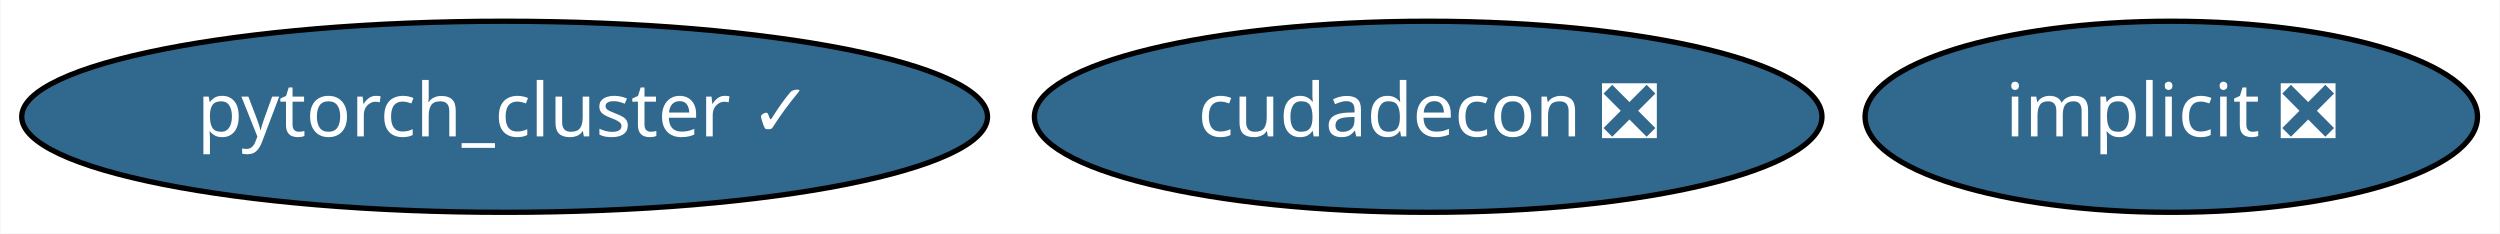
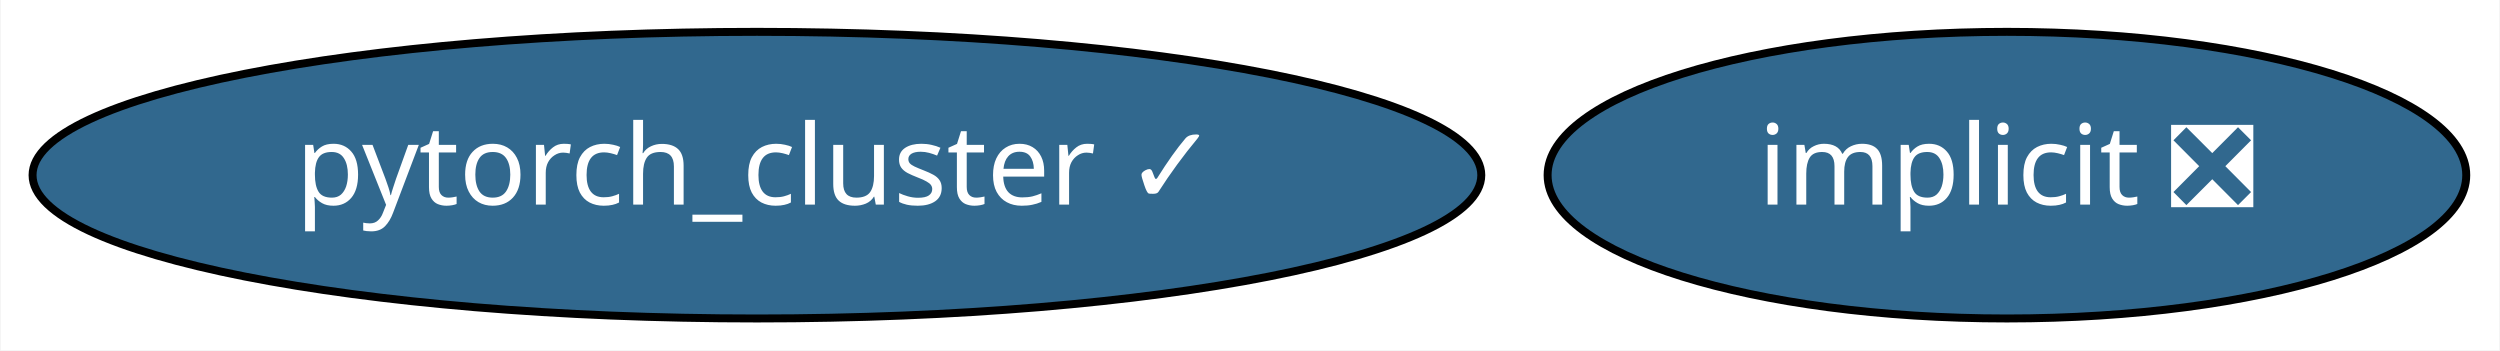
- <svg xmlns="http://www.w3.org/2000/svg" xmlns:xlink="http://www.w3.org/1999/xlink" width="471pt" height="44pt" viewBox="0.00 0.00 470.84 44.00">
+ <svg xmlns="http://www.w3.org/2000/svg" xmlns:xlink="http://www.w3.org/1999/xlink" width="314pt" height="44pt" viewBox="0.00 0.00 313.84 44.00">
  <g id="graph0" class="graph" transform="scale(1 1) rotate(0) translate(4 40)">
-     <polygon fill="white" stroke="transparent" points="-4,4 -4,-40 466.84,-40 466.84,4 -4,4" />
+     <polygon fill="white" stroke="transparent" points="-4,4 -4,-40 309.84,-40 309.84,4 -4,4" />
    <g id="node1" class="node">
      <g id="a_node1">
        <a xlink:href="https://github.com/conda-forge/implicit-feedstock/pull/35" xlink:title="implicit ❎">
-           <ellipse fill="#31688e" stroke="black" cx="404.99" cy="-18" rx="57.69" ry="18" />
-           <text text-anchor="middle" x="404.99" y="-14.3" font-family="Times-Roman" font-size="14.00" fill="white">implicit ❎</text>
+           <ellipse fill="#31688e" stroke="black" cx="247.99" cy="-18" rx="57.69" ry="18" />
+           <text text-anchor="middle" x="247.99" y="-14.3" font-family="Times-Roman" font-size="14.00" fill="white">implicit ❎</text>
        </a>
      </g>
    </g>
    <g id="node2" class="node">
      <g id="a_node2">
        <a xlink:href="https://github.com/conda-forge/pytorch_cluster-feedstock/pull/14" xlink:title="pytorch_cluster ✓">
          <ellipse fill="#31688e" stroke="black" cx="90.99" cy="-18" rx="90.98" ry="18" />
          <text text-anchor="middle" x="90.99" y="-14.3" font-family="Times-Roman" font-size="14.00" fill="white">pytorch_cluster ✓</text>
        </a>
      </g>
    </g>
-     <g id="node3" class="node">
-       <g id="a_node3">
-         <a xlink:href="https://github.com/conda-forge/cudadecon-feedstock/pull/3" xlink:title="cudadecon ❎">
-           <ellipse fill="#31688e" stroke="black" cx="264.99" cy="-18" rx="74.19" ry="18" />
-           <text text-anchor="middle" x="264.99" y="-14.3" font-family="Times-Roman" font-size="14.00" fill="white">cudadecon ❎</text>
-         </a>
-       </g>
-     </g>
  </g>
</svg>
